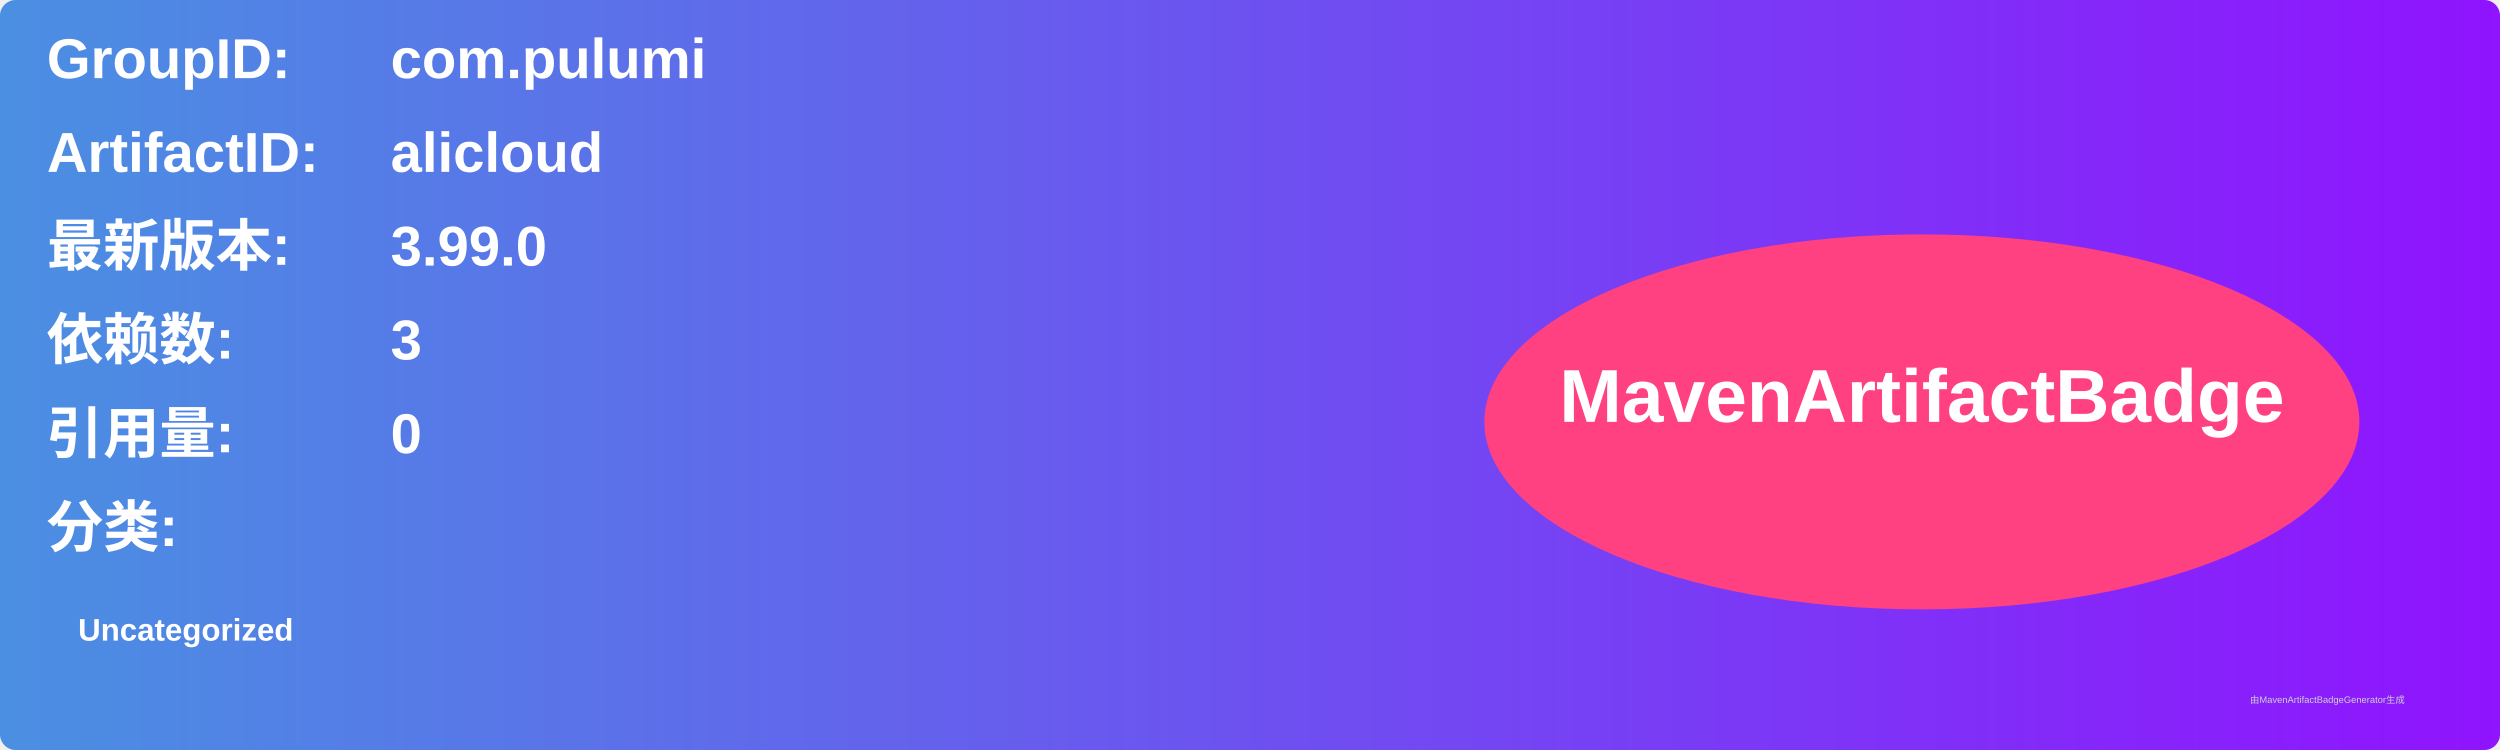
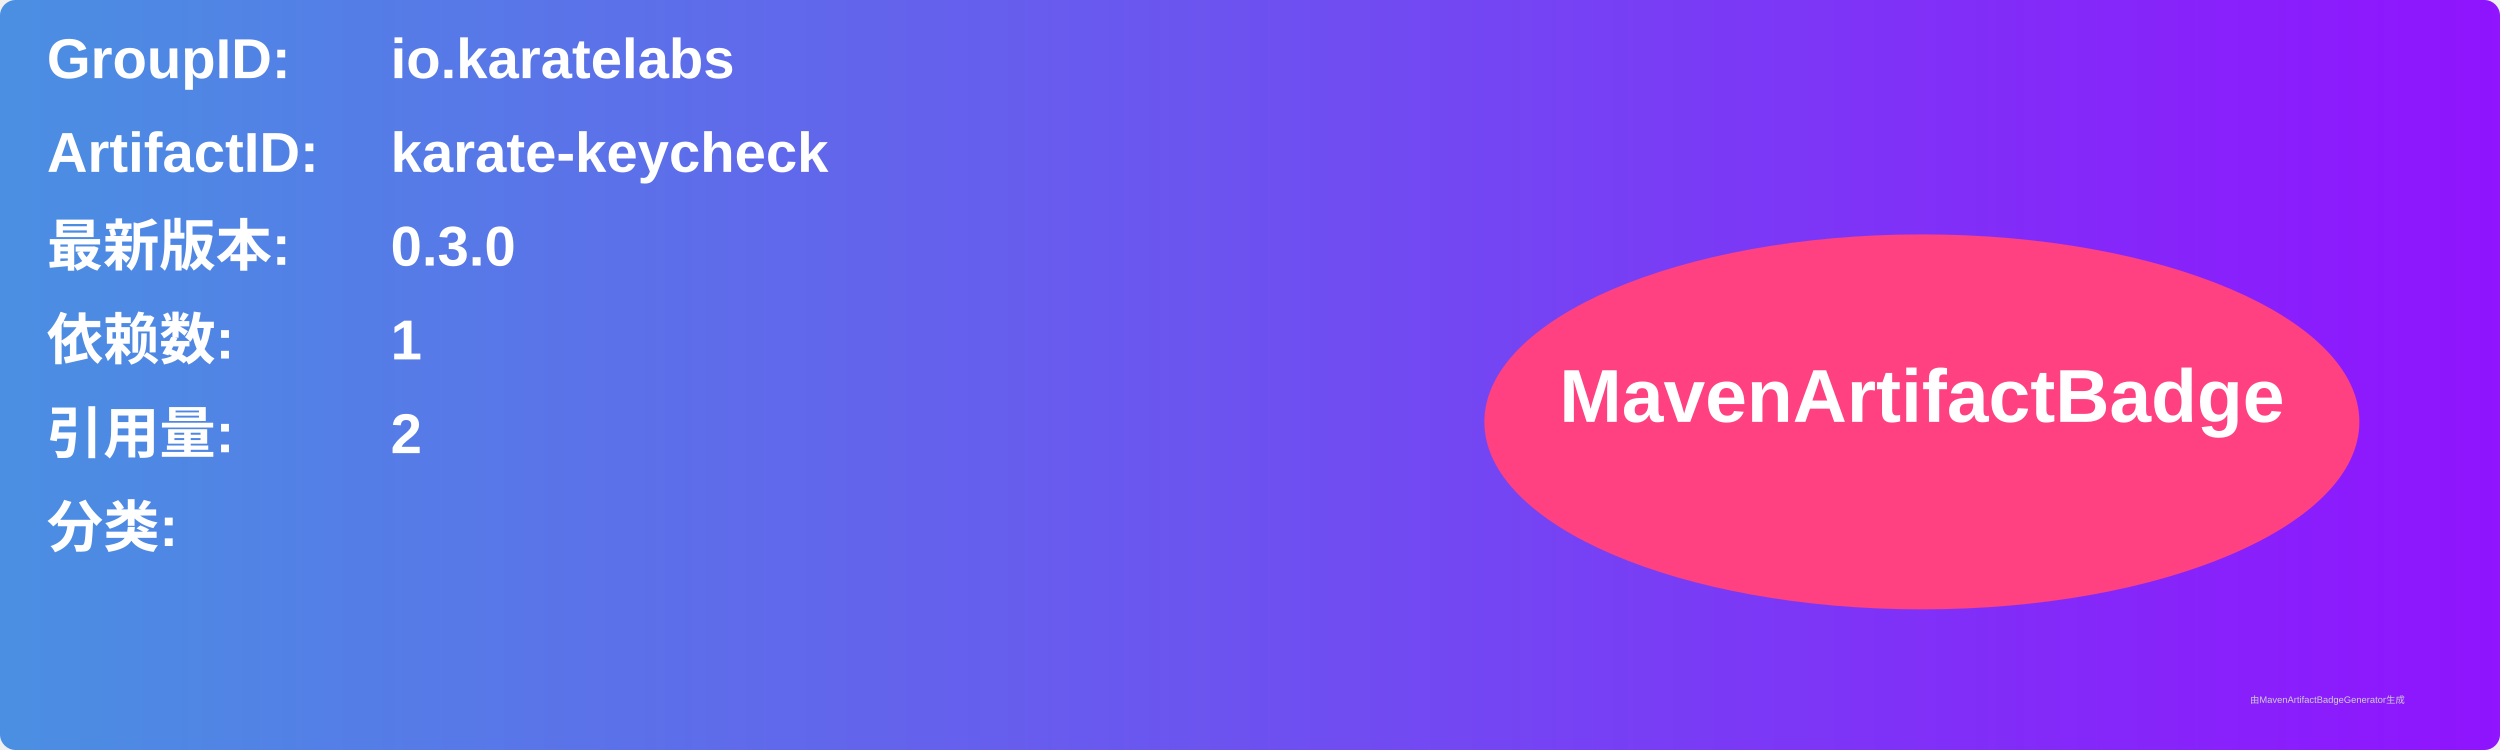
<svg xmlns="http://www.w3.org/2000/svg" width="800" height="240" viewBox="0 0 800 240">
  <linearGradient id="grad" x1="0%" y1="0%" x2="100%" y2="0%">
    <stop offset="0%" stop-color="#4a90e2" />
    <stop offset="100%" stop-color="#9013fe" />
  </linearGradient>
  <rect width="100%" height="100%" rx="5" ry="5" fill="url(#grad)" />
  <g transform="translate(15, 15)">
    <text x="0" y="10" font-family="Arial" font-size="18" fill="white" font-weight="bold" width="260">GroupID:</text>
-     <text x="110" y="10" font-family="Arial" font-size="18" fill="white" font-weight="bold" width="460">com.pulumi</text>
+     <text x="110" y="10" font-family="Arial" font-size="18" fill="white" font-weight="bold" width="460">io.karatelabs</text>
    <text x="0" y="40" font-family="Arial" font-size="18" fill="white" font-weight="bold" width="260">ArtifactID:</text>
-     <text x="110" y="40" font-family="Arial" font-size="18" fill="white" font-weight="bold" width="460">alicloud</text>
+     <text x="110" y="40" font-family="Arial" font-size="18" fill="white" font-weight="bold" width="460">karate-keycheck</text>
    <text x="0" y="70" font-family="Arial" font-size="18" fill="white" font-weight="bold">最新版本:</text>
    <text x="110" y="70" font-family="Arial" font-size="18" fill="white" font-weight="bold">
-       <tspan font-weight="bold">3.99.0</tspan>
+       <tspan font-weight="bold">0.3.0</tspan>
    </text>
    <text x="0" y="100" font-family="Arial" font-size="18" fill="white" font-weight="bold">依赖数: </text>
    <text x="110" y="100" font-family="Arial" font-size="18" fill="white">
-       <tspan font-weight="bold">3</tspan>
+       <tspan font-weight="bold">1</tspan>
    </text>
    <text x="0" y="130" font-family="Arial" font-size="18" fill="white" font-weight="bold">引用量: </text>
    <text x="110" y="130" font-family="Arial" font-size="18" fill="white">
-       <tspan font-weight="bold">0</tspan>
+       <tspan font-weight="bold">2</tspan>
    </text>
    <text x="0" y="160" font-family="Arial" font-size="18" fill="white" font-weight="bold">分类:</text>
    <text x="10" y="190" font-family="Arial" font-size="10" fill="white">
-       <tspan font-weight="bold">Uncategorized</tspan>
+       <tspan font-weight="bold" />
    </text>
    <ellipse cx="600" cy="120" rx="140" ry="60" fill="#ff4081" />
    <text x="600" y="120" text-anchor="middle" font-family="Arial" font-size="24" fill="white" font-weight="bold">MavenArtifactBadge</text>
  </g>
  <text x="720" y="225" font-family="Arial" font-size="3" fill="#d0d0d0">由MavenArtifactBadgeGenerator生成</text>
</svg>
